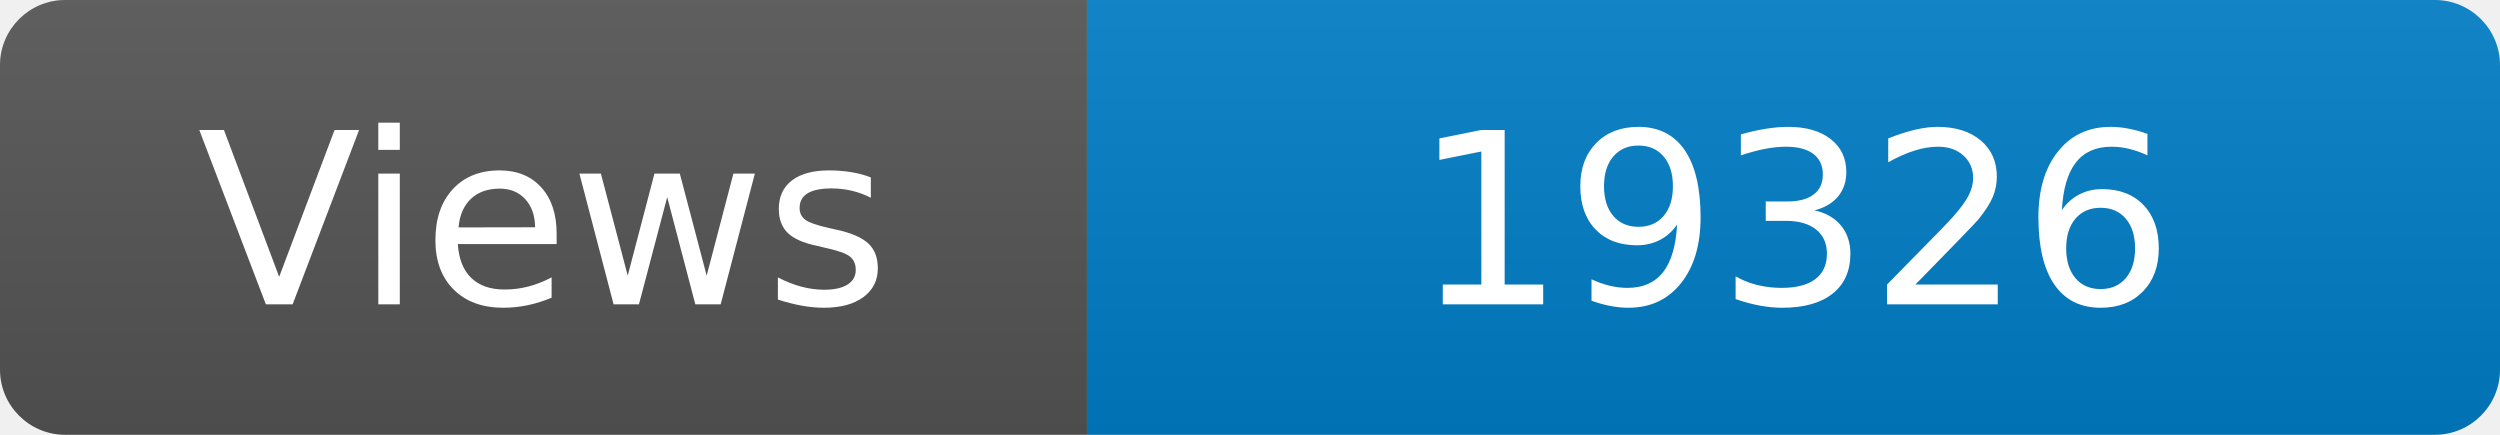
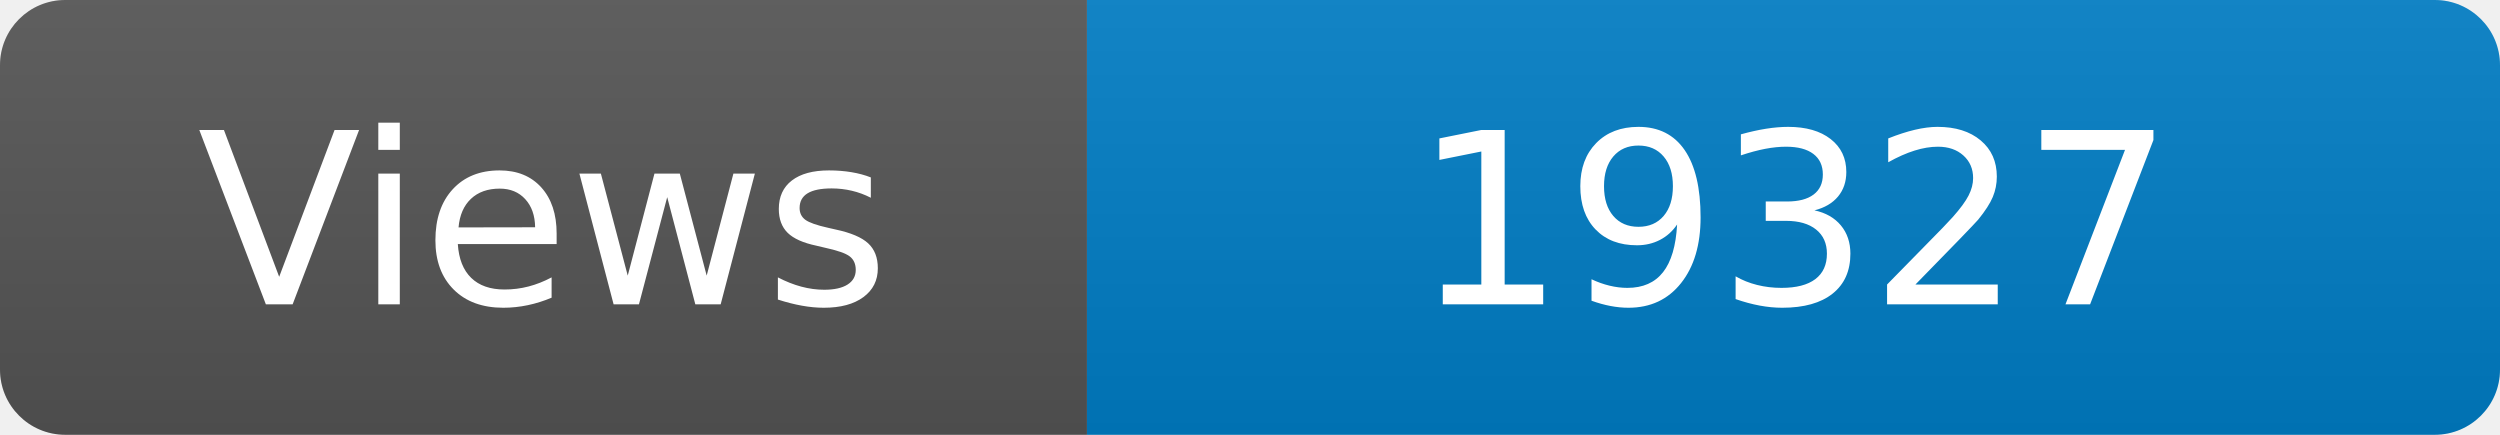
<svg xmlns="http://www.w3.org/2000/svg" width="115" height="20" role="img" aria-label="Maintained?: yes">
  <linearGradient id="s" x2="0" y2="100%">
    <stop offset="0" stop-color="#bbb" stop-opacity=".1" />
    <stop offset="1" stop-opacity=".1" />
  </linearGradient>
  <clipPath id="r">
    <rect width="115" height="20" rx="3" fill="#fff" />
  </clipPath>
  <g clip-path="url(#r)">
    <rect width="50" height="20" fill="#555" />
    <rect x="50" width="160" height="20" fill="#007ec6" />
    <rect width="115" height="20" fill="url(#s)" />
  </g>
  <g fill="#fff" text-anchor="middle" font-family="Verdana,Geneva,DejaVu Sans,sans-serif" font-size="110">
    <text x="250" y="140" transform="scale(.1)" fill="#fff">Views</text>
-     <text x="825" y="140" transform="scale(.1)" fill="#fff">19326</text>
+     <text x="825" y="140" transform="scale(.1)" fill="#fff">19327</text>
  </g>
</svg>
